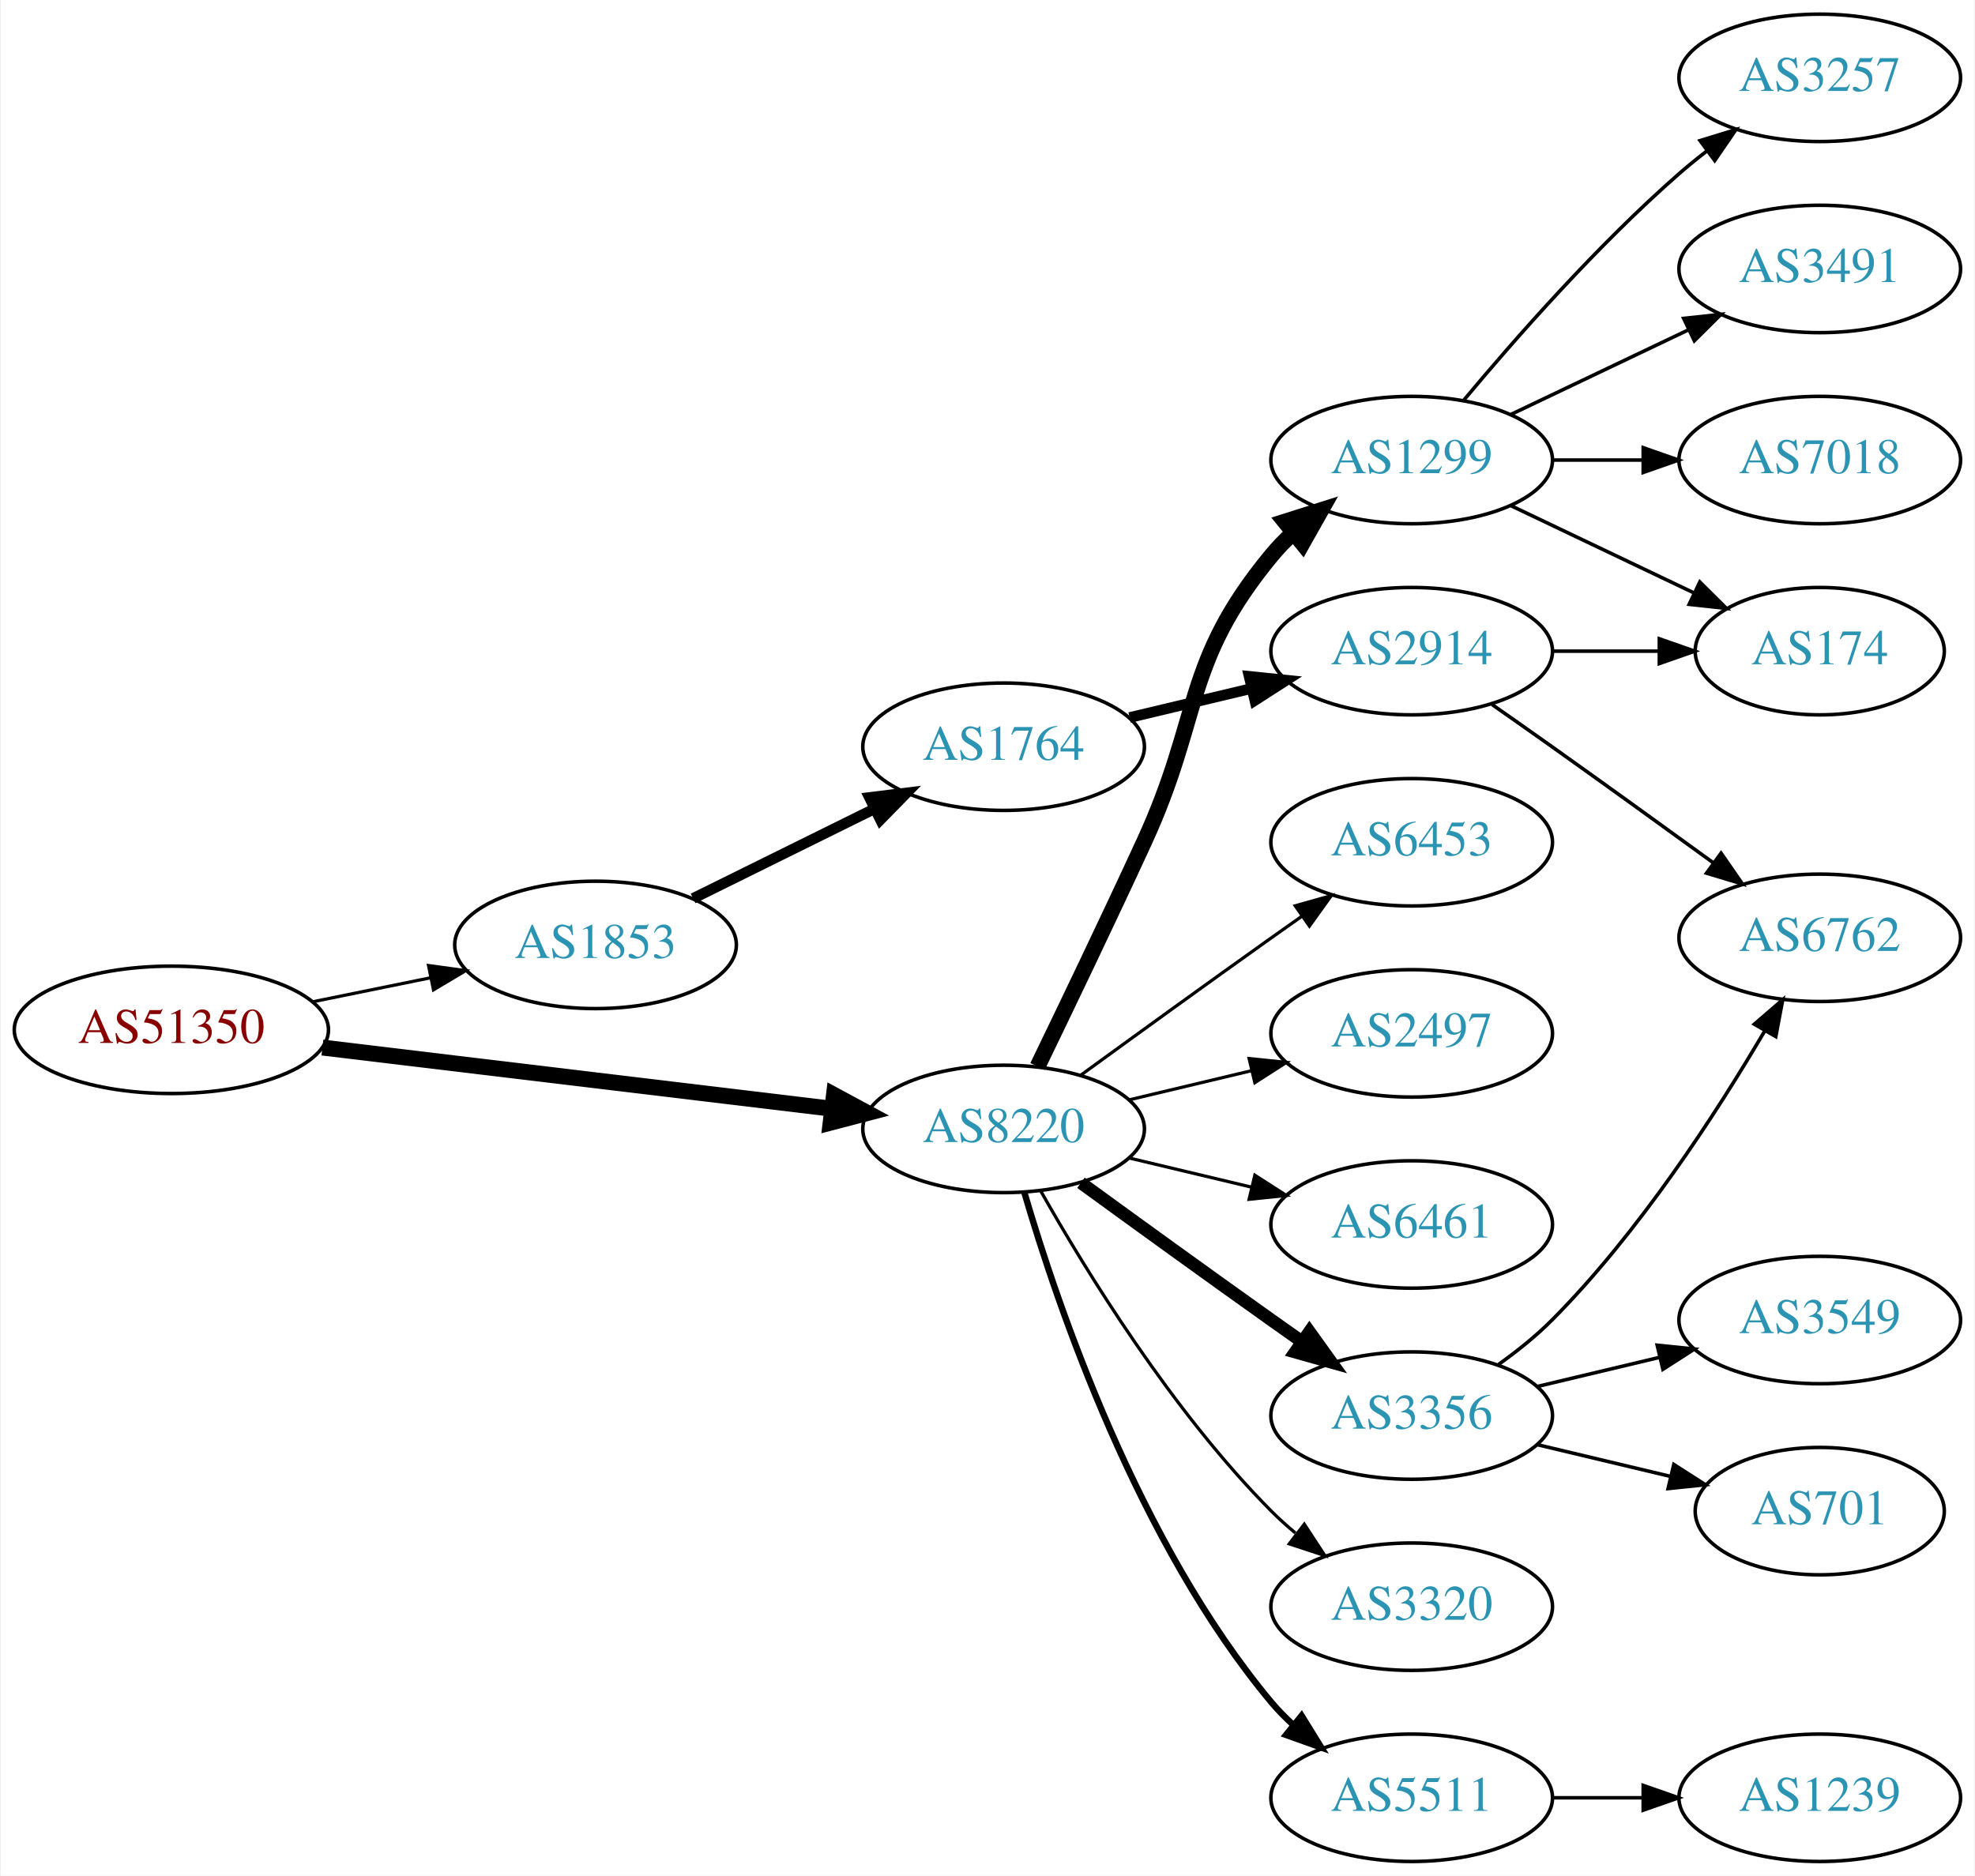
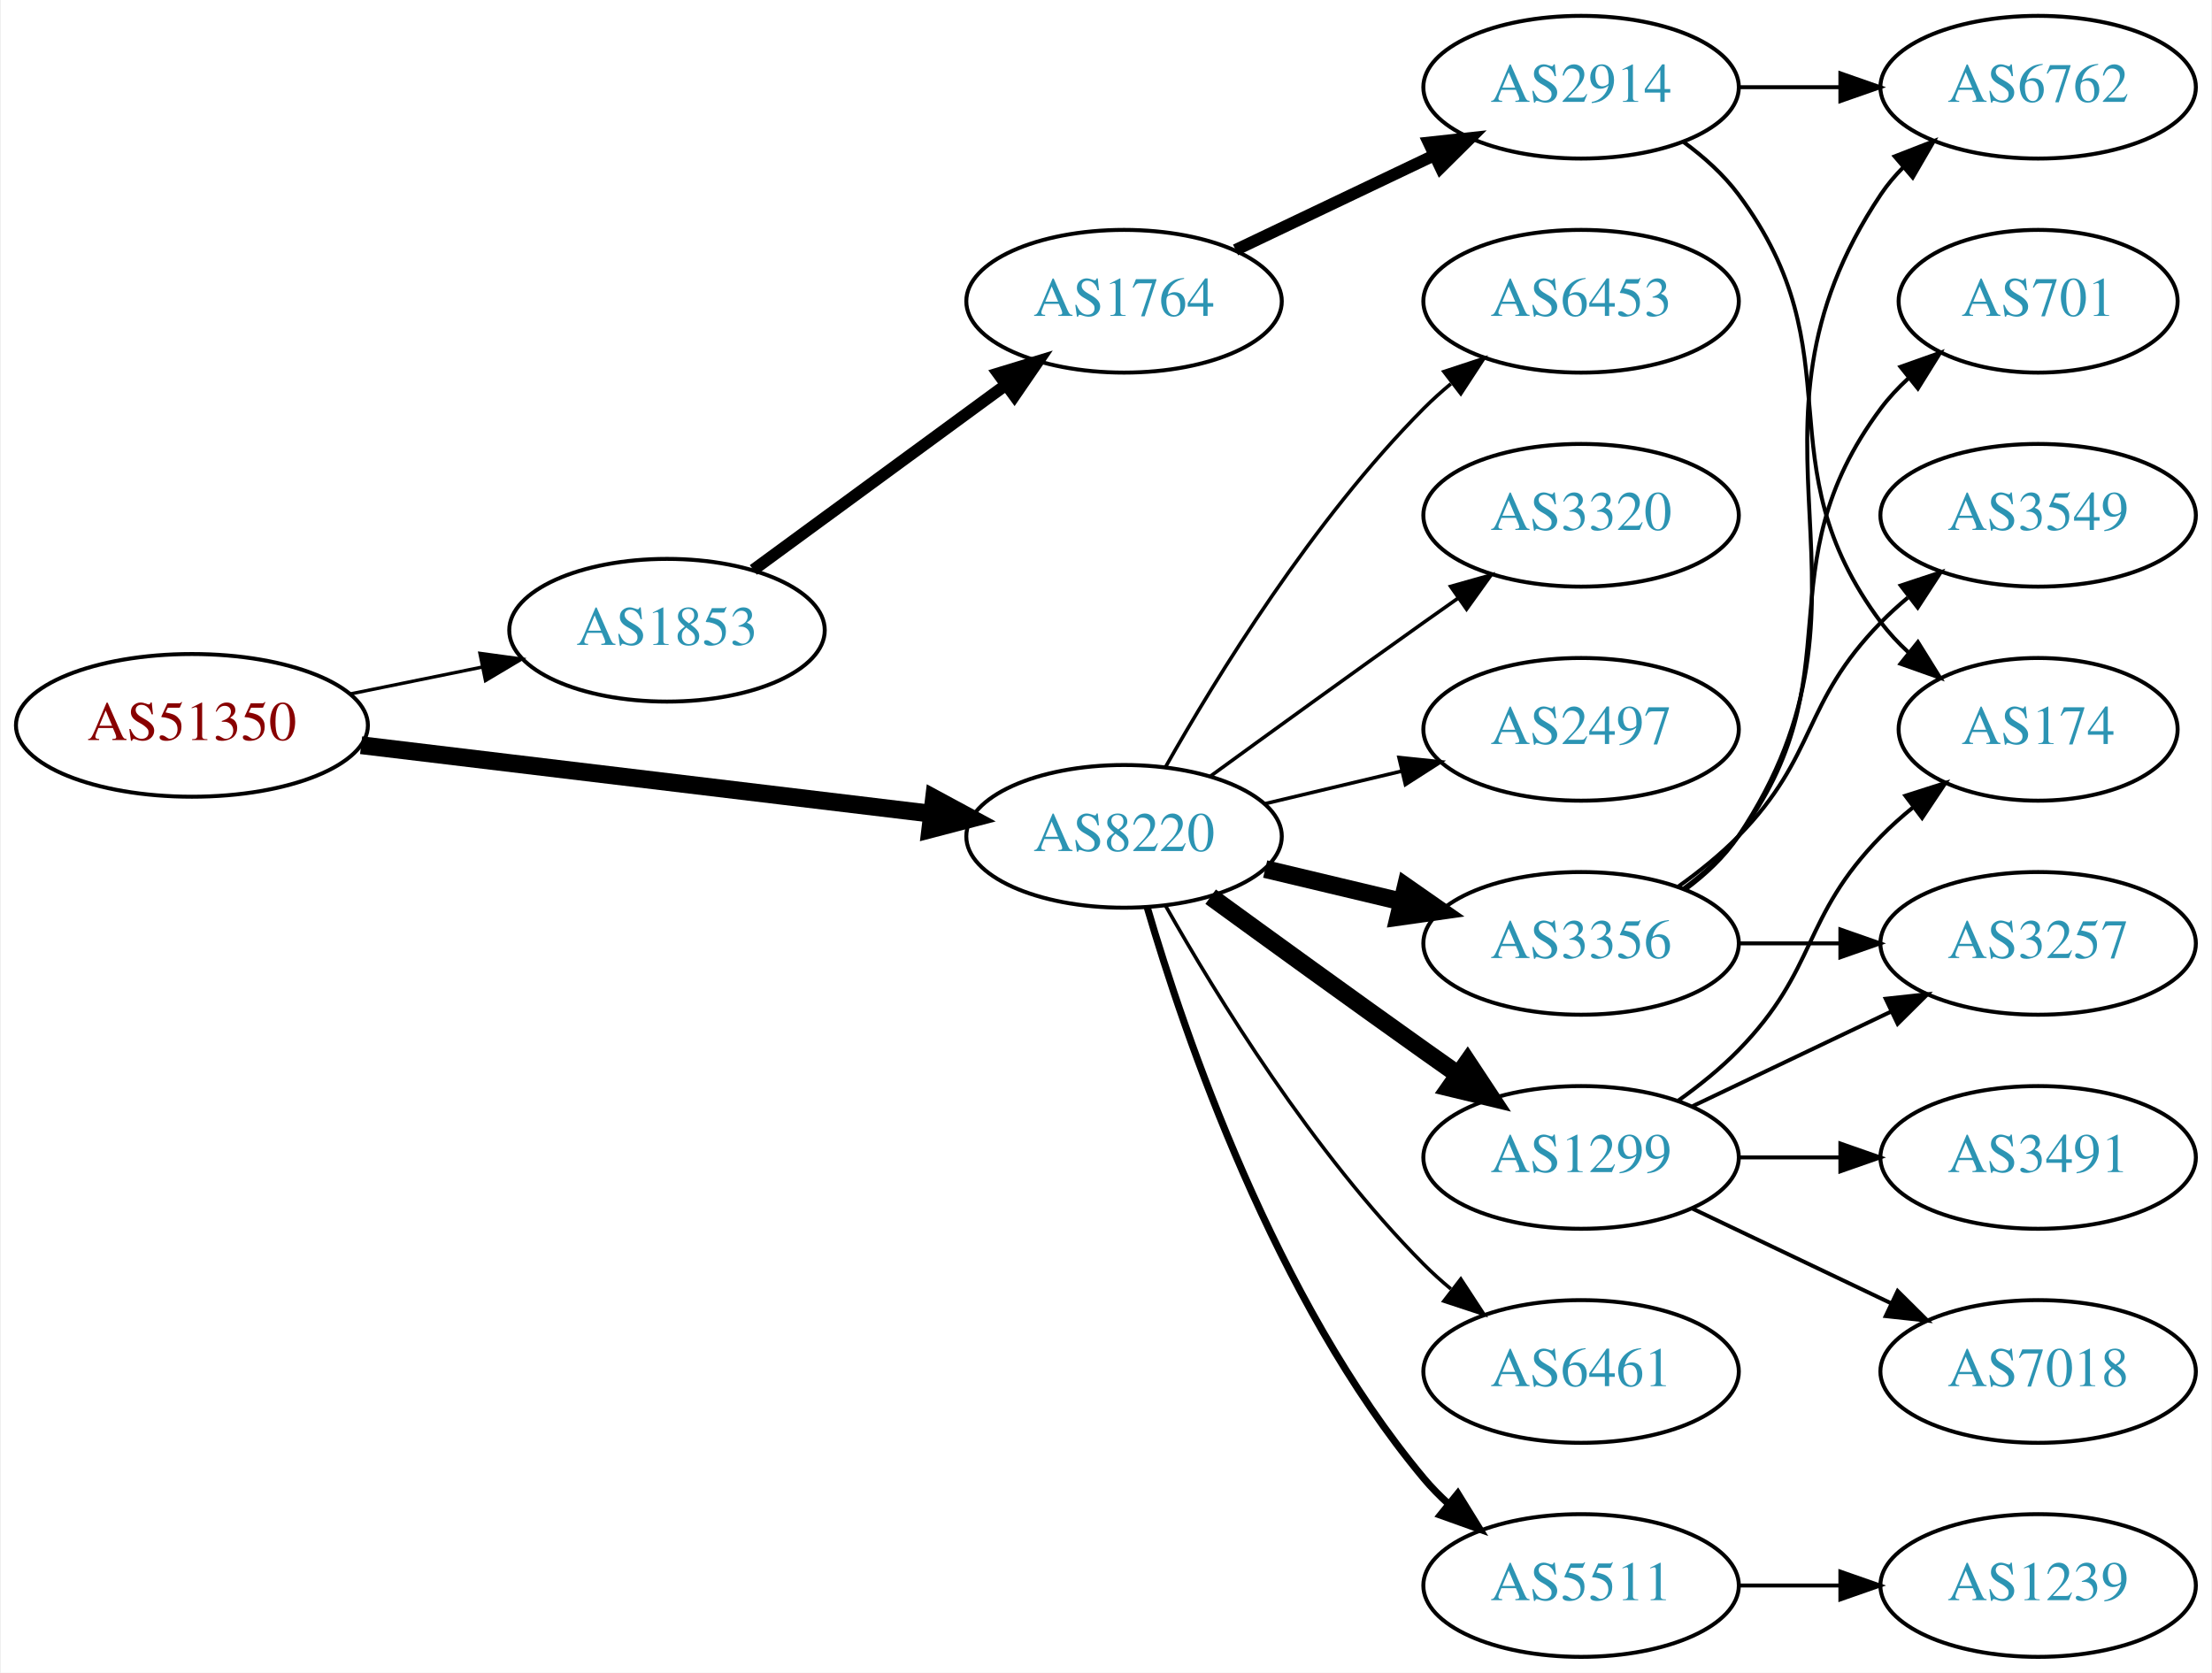
- <svg xmlns="http://www.w3.org/2000/svg" xmlns:xlink="http://www.w3.org/1999/xlink" width="558pt" height="530pt" viewBox="0.00 0.00 557.56 530.00">
-   <g id="graph0" class="graph" transform="scale(1 1) rotate(0) translate(4 526)">
-     <polygon fill="white" stroke="none" points="-4,4 -4,-526 553.564,-526 553.564,4 -4,4" />
+ <svg xmlns="http://www.w3.org/2000/svg" xmlns:xlink="http://www.w3.org/1999/xlink" width="558pt" height="422pt" viewBox="0.00 0.00 557.56 422.00">
+   <g id="graph0" class="graph" transform="scale(1 1) rotate(0) translate(4 418)">
+     <polygon fill="white" stroke="none" points="-4,4 -4,-418 553.564,-418 553.564,4 -4,4" />
    <g id="node1" class="node">
      <g id="a_node1">
        <a xlink:href="/asn/51350" xlink:title="AS51350 ~ Fachhochschule Technikum Wien [AT]">
          <ellipse fill="#ffffff" stroke="black" cx="44.196" cy="-235" rx="44.393" ry="18" />
          <text text-anchor="middle" x="44.196" y="-231.3" font-family="Times,serif" font-size="14.00" fill="#880000">AS51350</text>
        </a>
      </g>
    </g>
    <g id="node2" class="node">
      <g id="a_node2">
        <a xlink:href="/asn/1853" xlink:title="AS1853 ~ ACOnet Backbone [AT]">
          <ellipse fill="#ffffff" stroke="black" cx="164.039" cy="-259" rx="39.794" ry="18" />
          <text text-anchor="middle" x="164.039" y="-255.3" font-family="Times,serif" font-size="14.00" fill="#2c94b3">AS1853</text>
        </a>
      </g>
    </g>
    <g id="edge1" class="edge">
-       <path fill="none" stroke="black" stroke-width="0.9" d="M84.109,-242.925C94.785,-245.099 106.456,-247.476 117.47,-249.719" />
-       <polygon fill="black" stroke="black" stroke-width="0.9" points="116.855,-253.166 127.352,-251.732 118.252,-246.307 116.855,-253.166" />
+       <path fill="none" stroke="black" stroke-width="0.844" d="M84.109,-242.925C94.785,-245.099 106.456,-247.476 117.47,-249.719" />
+       <polygon fill="black" stroke="black" stroke-width="0.844" points="116.855,-253.166 127.352,-251.732 118.252,-246.307 116.855,-253.166" />
    </g>
    <g id="node3" class="node">
      <g id="a_node3">
        <a xlink:href="/asn/8220" xlink:title="AS8220 ~ COLT [GB]">
          <ellipse fill="#ffffff" stroke="black" cx="279.332" cy="-207" rx="39.794" ry="18" />
          <text text-anchor="middle" x="279.332" y="-203.3" font-family="Times,serif" font-size="14.00" fill="#2c94b3">AS8220</text>
        </a>
      </g>
    </g>
    <g id="edge2" class="edge">
      <path fill="none" stroke="black" stroke-width="4.5" d="M86.876,-229.994C127.289,-225.141 188.527,-217.786 230.812,-212.707" />
      <polygon fill="black" stroke="black" stroke-width="4.5" points="231.403,-216.602 240.862,-211.5 230.464,-208.783 231.403,-216.602" />
    </g>
    <g id="node4" class="node">
      <g id="a_node4">
        <a xlink:href="/asn/1764" xlink:title="AS1764 ~ NEXTLAYER-AS [AT]">
-           <ellipse fill="#ffffff" stroke="black" cx="279.332" cy="-315" rx="39.794" ry="18" />
-           <text text-anchor="middle" x="279.332" y="-311.3" font-family="Times,serif" font-size="14.00" fill="#2c94b3">AS1764</text>
+           <ellipse fill="#ffffff" stroke="black" cx="279.332" cy="-342" rx="39.794" ry="18" />
+           <text text-anchor="middle" x="279.332" y="-338.3" font-family="Times,serif" font-size="14.00" fill="#2c94b3">AS1764</text>
        </a>
      </g>
    </g>
    <g id="edge3" class="edge">
-       <path fill="none" stroke="black" stroke-width="3" d="M191.601,-272.13C206.8,-279.642 226.069,-289.167 242.583,-297.33" />
-       <polygon fill="black" stroke="black" stroke-width="3" points="241.42,-300.659 251.936,-301.953 244.522,-294.384 241.42,-300.659" />
+       <path fill="none" stroke="black" stroke-width="3" d="M185.818,-274.223C203.705,-287.327 229.696,-306.369 249.578,-320.935" />
+       <polygon fill="black" stroke="black" stroke-width="3" points="247.548,-323.787 257.684,-326.873 251.685,-318.14 247.548,-323.787" />
    </g>
    <g id="node8" class="node">
      <g id="a_node8">
        <a xlink:href="/asn/6461" xlink:title="AS6461 ~ Zayo Bandwidth [US]">
-           <ellipse fill="#ffffff" stroke="black" cx="394.625" cy="-180" rx="39.794" ry="18" />
-           <text text-anchor="middle" x="394.625" y="-176.3" font-family="Times,serif" font-size="14.00" fill="#2c94b3">AS6461</text>
+           <ellipse fill="#ffffff" stroke="black" cx="394.625" cy="-72" rx="39.794" ry="18" />
+           <text text-anchor="middle" x="394.625" y="-68.3" font-family="Times,serif" font-size="14.00" fill="#2c94b3">AS6461</text>
        </a>
      </g>
    </g>
    <g id="edge7" class="edge">
-       <path fill="none" stroke="black" stroke-width="0.9" d="M314.939,-198.752C325.81,-196.162 337.964,-193.265 349.407,-190.538" />
-       <polygon fill="black" stroke="black" stroke-width="0.9" points="350.313,-193.92 359.229,-188.197 348.69,-187.111 350.313,-193.92" />
+       <path fill="none" stroke="black" stroke-width="0.9" d="M289.791,-189.51C302.573,-166.904 327.005,-127.114 354.978,-99 357.089,-96.879 359.385,-94.812 361.77,-92.829" />
+       <polygon fill="black" stroke="black" stroke-width="0.9" points="364.286,-95.31 370.086,-86.444 360.023,-89.758 364.286,-95.31" />
    </g>
    <g id="node9" class="node">
      <g id="a_node9">
        <a xlink:href="/asn/3356" xlink:title="AS3356 ~ Level 3 Parent, LLC [US]">
-           <ellipse fill="#ffffff" stroke="black" cx="394.625" cy="-126" rx="39.794" ry="18" />
-           <text text-anchor="middle" x="394.625" y="-122.3" font-family="Times,serif" font-size="14.00" fill="#2c94b3">AS3356</text>
+           <ellipse fill="#ffffff" stroke="black" cx="394.625" cy="-180" rx="39.794" ry="18" />
+           <text text-anchor="middle" x="394.625" y="-176.3" font-family="Times,serif" font-size="14.00" fill="#2c94b3">AS3356</text>
        </a>
      </g>
    </g>
    <g id="edge8" class="edge">
-       <path fill="none" stroke="black" stroke-width="3.6" d="M301.18,-191.778C316.114,-180.909 336.727,-165.975 354.978,-153 357.799,-150.995 360.742,-148.915 363.69,-146.841" />
-       <polygon fill="black" stroke="black" stroke-width="3.6" points="365.736,-149.681 371.914,-141.074 361.717,-143.95 365.736,-149.681" />
+       <path fill="none" stroke="black" stroke-width="4.5" d="M314.939,-198.752C325.81,-196.162 337.964,-193.265 349.407,-190.538" />
+       <polygon fill="black" stroke="black" stroke-width="4.5" points="350.415,-194.346 359.229,-188.197 348.589,-186.685 350.415,-194.346" />
    </g>
    <g id="node10" class="node">
      <g id="a_node10">
-         <a xlink:href="/asn/3320" xlink:title="AS3320 ~ DTAG [DE]">
-           <ellipse fill="#ffffff" stroke="black" cx="394.625" cy="-72" rx="39.794" ry="18" />
-           <text text-anchor="middle" x="394.625" y="-68.3" font-family="Times,serif" font-size="14.00" fill="#2c94b3">AS3320</text>
-         </a>
-       </g>
-     </g>
-     <g id="edge9" class="edge">
-       <path fill="none" stroke="black" stroke-width="0.9" d="M289.791,-189.51C302.573,-166.904 327.005,-127.114 354.978,-99 357.089,-96.879 359.385,-94.812 361.77,-92.829" />
-       <polygon fill="black" stroke="black" stroke-width="0.9" points="364.286,-95.31 370.086,-86.444 360.023,-89.758 364.286,-95.31" />
-     </g>
-     <g id="node11" class="node">
-       <g id="a_node11">
        <a xlink:href="/asn/5511" xlink:title="AS5511 ~ Orange S.A. [FR]">
          <ellipse fill="#ffffff" stroke="black" cx="394.625" cy="-18" rx="39.794" ry="18" />
          <text text-anchor="middle" x="394.625" y="-14.3" font-family="Times,serif" font-size="14.00" fill="#2c94b3">AS5511</text>
        </a>
      </g>
    </g>
-     <g id="edge10" class="edge">
+     <g id="edge9" class="edge">
      <path fill="none" stroke="black" stroke-width="1.8" d="M285.206,-188.998C294.52,-157.156 317.336,-90.019 354.978,-45 356.848,-42.763 358.947,-40.626 361.173,-38.604" />
      <polygon fill="black" stroke="black" stroke-width="1.8" points="363.52,-41.208 369.092,-32.196 359.116,-35.766 363.52,-41.208" />
+     </g>
+     <g id="node11" class="node">
+       <g id="a_node11">
+         <a xlink:href="/asn/6453" xlink:title="AS6453 ~ TATA COMMUNICATIONS (AMERICA) INC [US]">
+           <ellipse fill="#ffffff" stroke="black" cx="394.625" cy="-342" rx="39.794" ry="18" />
+           <text text-anchor="middle" x="394.625" y="-338.3" font-family="Times,serif" font-size="14.00" fill="#2c94b3">AS6453</text>
+         </a>
+       </g>
+     </g>
+     <g id="edge10" class="edge">
+       <path fill="none" stroke="black" stroke-width="0.9" d="M289.791,-224.49C302.573,-247.096 327.005,-286.886 354.978,-315 357.089,-317.121 359.385,-319.188 361.77,-321.171" />
+       <polygon fill="black" stroke="black" stroke-width="0.9" points="360.023,-324.242 370.086,-327.556 364.286,-318.69 360.023,-324.242" />
    </g>
    <g id="node12" class="node">
      <g id="a_node12">
        <a xlink:href="/asn/1299" xlink:title="AS1299 ~ Telia Carrier [EU]">
-           <ellipse fill="#ffffff" stroke="black" cx="394.625" cy="-396" rx="39.794" ry="18" />
-           <text text-anchor="middle" x="394.625" y="-392.3" font-family="Times,serif" font-size="14.00" fill="#2c94b3">AS1299</text>
+           <ellipse fill="#ffffff" stroke="black" cx="394.625" cy="-126" rx="39.794" ry="18" />
+           <text text-anchor="middle" x="394.625" y="-122.3" font-family="Times,serif" font-size="14.00" fill="#2c94b3">AS1299</text>
        </a>
      </g>
    </g>
    <g id="edge11" class="edge">
-       <path fill="none" stroke="black" stroke-width="4.5" d="M288.913,-224.633C296.837,-240.998 308.873,-266.065 318.978,-288 335.462,-323.781 329.913,-338.606 354.978,-369 356.833,-371.25 358.92,-373.396 361.139,-375.424" />
-       <polygon fill="black" stroke="black" stroke-width="4.5" points="358.799,-378.596 369.044,-381.844 363.764,-372.483 358.799,-378.596" />
+       <path fill="none" stroke="black" stroke-width="4.5" d="M301.18,-191.778C316.114,-180.909 336.727,-165.975 354.978,-153 357.799,-150.995 360.742,-148.915 363.69,-146.841" />
+       <polygon fill="black" stroke="black" stroke-width="4.5" points="365.987,-150.039 371.914,-141.074 361.466,-143.591 365.987,-150.039" />
    </g>
    <g id="node13" class="node">
      <g id="a_node13">
-         <a xlink:href="/asn/6453" xlink:title="AS6453 ~ TATA COMMUNICATIONS (AMERICA) INC [US]">
+         <a xlink:href="/asn/3320" xlink:title="AS3320 ~ DTAG [DE]">
          <ellipse fill="#ffffff" stroke="black" cx="394.625" cy="-288" rx="39.794" ry="18" />
-           <text text-anchor="middle" x="394.625" y="-284.3" font-family="Times,serif" font-size="14.00" fill="#2c94b3">AS6453</text>
+           <text text-anchor="middle" x="394.625" y="-284.3" font-family="Times,serif" font-size="14.00" fill="#2c94b3">AS3320</text>
        </a>
      </g>
    </g>
    <g id="edge12" class="edge">
      <path fill="none" stroke="black" stroke-width="0.9" d="M301.18,-222.222C316.114,-233.091 336.727,-248.025 354.978,-261 357.799,-263.005 360.742,-265.085 363.69,-267.159" />
      <polygon fill="black" stroke="black" stroke-width="0.9" points="361.717,-270.05 371.914,-272.926 365.736,-264.319 361.717,-270.05" />
    </g>
    <g id="node14" class="node">
      <g id="a_node14">
        <a xlink:href="/asn/2497" xlink:title="AS2497 ~ Internet Initiative Japan Inc. [JP]">
          <ellipse fill="#ffffff" stroke="black" cx="394.625" cy="-234" rx="39.794" ry="18" />
          <text text-anchor="middle" x="394.625" y="-230.3" font-family="Times,serif" font-size="14.00" fill="#2c94b3">AS2497</text>
        </a>
      </g>
    </g>
    <g id="edge13" class="edge">
      <path fill="none" stroke="black" stroke-width="0.9" d="M314.939,-215.248C325.81,-217.838 337.964,-220.735 349.407,-223.462" />
      <polygon fill="black" stroke="black" stroke-width="0.9" points="348.69,-226.889 359.229,-225.803 350.313,-220.08 348.69,-226.889" />
    </g>
    <g id="node5" class="node">
      <g id="a_node5">
        <a xlink:href="/asn/2914" xlink:title="AS2914 ~ NTT America, Inc. [US]">
-           <ellipse fill="#ffffff" stroke="black" cx="394.625" cy="-342" rx="39.794" ry="18" />
-           <text text-anchor="middle" x="394.625" y="-338.3" font-family="Times,serif" font-size="14.00" fill="#2c94b3">AS2914</text>
+           <ellipse fill="#ffffff" stroke="black" cx="394.625" cy="-396" rx="39.794" ry="18" />
+           <text text-anchor="middle" x="394.625" y="-392.3" font-family="Times,serif" font-size="14.00" fill="#2c94b3">AS2914</text>
        </a>
      </g>
    </g>
    <g id="edge4" class="edge">
-       <path fill="none" stroke="black" stroke-width="3" d="M314.939,-323.248C325.81,-325.838 337.964,-328.735 349.407,-331.462" />
-       <polygon fill="black" stroke="black" stroke-width="3" points="348.69,-334.889 359.229,-333.803 350.313,-328.08 348.69,-334.889" />
+       <path fill="none" stroke="black" stroke-width="3" d="M307.468,-354.934C322.462,-362.081 341.283,-371.052 357.506,-378.785" />
+       <polygon fill="black" stroke="black" stroke-width="3" points="356.177,-382.028 366.71,-383.171 359.188,-375.709 356.177,-382.028" />
    </g>
    <g id="node6" class="node">
      <g id="a_node6">
-         <a xlink:href="/asn/174" xlink:title="AS174 ~ Cogent Communications [US]">
-           <ellipse fill="#ffffff" stroke="black" cx="509.918" cy="-342" rx="35.194" ry="18" />
-           <text text-anchor="middle" x="509.918" y="-338.3" font-family="Times,serif" font-size="14.00" fill="#2c94b3">AS174</text>
+         <a xlink:href="/asn/6762" xlink:title="AS6762 ~ TELECOM ITALIA SPARKLE S.p.A. [IT]">
+           <ellipse fill="#ffffff" stroke="black" cx="509.918" cy="-396" rx="39.794" ry="18" />
+           <text text-anchor="middle" x="509.918" y="-392.3" font-family="Times,serif" font-size="14.00" fill="#2c94b3">AS6762</text>
        </a>
      </g>
    </g>
    <g id="edge5" class="edge">
-       <path fill="none" stroke="black" d="M434.297,-342C444.002,-342 454.493,-342 464.456,-342" />
-       <polygon fill="black" stroke="black" points="464.592,-345.5 474.592,-342 464.592,-338.5 464.592,-345.5" />
+       <path fill="none" stroke="black" d="M434.297,-396C442.5,-396 451.264,-396 459.796,-396" />
+       <polygon fill="black" stroke="black" points="460.035,-399.5 470.035,-396 460.035,-392.5 460.035,-399.5" />
    </g>
    <g id="node7" class="node">
      <g id="a_node7">
-         <a xlink:href="/asn/6762" xlink:title="AS6762 ~ TELECOM ITALIA SPARKLE S.p.A. [IT]">
-           <ellipse fill="#ffffff" stroke="black" cx="509.918" cy="-261" rx="39.794" ry="18" />
-           <text text-anchor="middle" x="509.918" y="-257.3" font-family="Times,serif" font-size="14.00" fill="#2c94b3">AS6762</text>
+         <a xlink:href="/asn/174" xlink:title="AS174 ~ Cogent Communications [US]">
+           <ellipse fill="#ffffff" stroke="black" cx="509.918" cy="-234" rx="35.194" ry="18" />
+           <text text-anchor="middle" x="509.918" y="-230.3" font-family="Times,serif" font-size="14.00" fill="#2c94b3">AS174</text>
        </a>
      </g>
    </g>
    <g id="edge6" class="edge">
-       <path fill="none" stroke="black" d="M417.335,-326.926C422.87,-323.057 428.801,-318.889 434.271,-315 449.385,-304.255 466.119,-292.167 479.906,-282.156" />
-       <polygon fill="black" stroke="black" points="482.039,-284.933 488.069,-276.222 477.923,-279.271 482.039,-284.933" />
-     </g>
-     <g id="edge16" class="edge">
-       <path fill="none" stroke="black" d="M419.163,-140.444C424.422,-144.2 429.768,-148.474 434.271,-153 458.856,-177.71 480.707,-211.438 494.316,-234.593" />
-       <polygon fill="black" stroke="black" points="491.43,-236.595 499.458,-243.51 497.495,-233.098 491.43,-236.595" />
+       <path fill="none" stroke="black" d="M420.555,-382.118C425.631,-378.389 430.549,-373.984 434.271,-369 464.542,-328.458 440,-301.542 470.271,-261 472.279,-258.311 474.635,-255.791 477.176,-253.454" />
+       <polygon fill="black" stroke="black" points="479.59,-256.004 485.191,-247.011 475.205,-250.548 479.59,-256.004" />
+     </g>
+     <g id="edge17" class="edge">
+       <path fill="none" stroke="black" d="M420.944,-193.607C425.999,-197.351 430.811,-201.831 434.271,-207 475.296,-268.294 429.247,-307.706 470.271,-369 471.893,-371.423 473.812,-373.695 475.914,-375.81" />
+       <polygon fill="black" stroke="black" points="473.727,-378.546 483.599,-382.393 478.281,-373.229 473.727,-378.546" />
    </g>
    <g id="node15" class="node">
      <g id="a_node15">
        <a xlink:href="/asn/3549" xlink:title="AS3549 ~ Level 3 Parent, LLC [US]">
-           <ellipse fill="#ffffff" stroke="black" cx="509.918" cy="-153" rx="39.794" ry="18" />
-           <text text-anchor="middle" x="509.918" y="-149.3" font-family="Times,serif" font-size="14.00" fill="#2c94b3">AS3549</text>
+           <ellipse fill="#ffffff" stroke="black" cx="509.918" cy="-288" rx="39.794" ry="18" />
+           <text text-anchor="middle" x="509.918" y="-284.3" font-family="Times,serif" font-size="14.00" fill="#2c94b3">AS3549</text>
        </a>
      </g>
    </g>
    <g id="edge14" class="edge">
-       <path fill="none" stroke="black" d="M430.232,-134.248C441.103,-136.838 453.257,-139.735 464.7,-142.462" />
-       <polygon fill="black" stroke="black" points="463.983,-145.889 474.522,-144.803 465.606,-139.08 463.983,-145.889" />
+       <path fill="none" stroke="black" d="M419.219,-194.389C424.475,-198.148 429.806,-202.437 434.271,-207 454.443,-227.617 450.099,-240.383 470.271,-261 472.364,-263.139 474.647,-265.218 477.024,-267.21" />
+       <polygon fill="black" stroke="black" points="475.267,-270.275 485.323,-273.611 479.542,-264.732 475.267,-270.275" />
    </g>
    <g id="node16" class="node">
      <g id="a_node16">
-         <a xlink:href="/asn/701" xlink:title="AS701 ~ UUNET [US]">
-           <ellipse fill="#ffffff" stroke="black" cx="509.918" cy="-99" rx="35.194" ry="18" />
-           <text text-anchor="middle" x="509.918" y="-95.3" font-family="Times,serif" font-size="14.00" fill="#2c94b3">AS701</text>
+         <a xlink:href="/asn/3257" xlink:title="AS3257 ~ GTT [DE]">
+           <ellipse fill="#ffffff" stroke="black" cx="509.918" cy="-180" rx="39.794" ry="18" />
+           <text text-anchor="middle" x="509.918" y="-176.3" font-family="Times,serif" font-size="14.00" fill="#2c94b3">AS3257</text>
        </a>
      </g>
    </g>
    <g id="edge15" class="edge">
-       <path fill="none" stroke="black" d="M430.232,-117.752C442.026,-114.942 455.331,-111.771 467.599,-108.847" />
-       <polygon fill="black" stroke="black" points="468.687,-112.186 477.604,-106.463 467.065,-105.376 468.687,-112.186" />
+       <path fill="none" stroke="black" d="M434.297,-180C442.5,-180 451.264,-180 459.796,-180" />
+       <polygon fill="black" stroke="black" points="460.035,-183.5 470.035,-180 460.035,-176.5 460.035,-183.5" />
    </g>
    <g id="node17" class="node">
      <g id="a_node17">
+         <a xlink:href="/asn/701" xlink:title="AS701 ~ UUNET [US]">
+           <ellipse fill="#ffffff" stroke="black" cx="509.918" cy="-342" rx="35.194" ry="18" />
+           <text text-anchor="middle" x="509.918" y="-338.3" font-family="Times,serif" font-size="14.00" fill="#2c94b3">AS701</text>
+         </a>
+       </g>
+     </g>
+     <g id="edge16" class="edge">
+       <path fill="none" stroke="black" d="M420.555,-193.882C425.631,-197.611 430.549,-202.016 434.271,-207 464.542,-247.542 440,-274.458 470.271,-315 472.279,-317.689 474.635,-320.209 477.176,-322.546" />
+       <polygon fill="black" stroke="black" points="475.205,-325.452 485.191,-328.989 479.59,-319.996 475.205,-325.452" />
+     </g>
+     <g id="node18" class="node">
+       <g id="a_node18">
        <a xlink:href="/asn/1239" xlink:title="AS1239 ~ Sprint [US]">
          <ellipse fill="#ffffff" stroke="black" cx="509.918" cy="-18" rx="39.794" ry="18" />
          <text text-anchor="middle" x="509.918" y="-14.3" font-family="Times,serif" font-size="14.00" fill="#2c94b3">AS1239</text>
        </a>
      </g>
    </g>
-     <g id="edge17" class="edge">
+     <g id="edge18" class="edge">
      <path fill="none" stroke="black" d="M434.297,-18C442.5,-18 451.264,-18 459.796,-18" />
      <polygon fill="black" stroke="black" points="460.035,-21.5 470.035,-18 460.035,-14.5 460.035,-21.5" />
    </g>
    <g id="edge20" class="edge">
-       <path fill="none" stroke="black" d="M422.761,-383.066C438.193,-375.71 457.678,-366.423 474.213,-358.541" />
-       <polygon fill="black" stroke="black" points="476.034,-361.551 483.555,-354.089 473.022,-355.232 476.034,-361.551" />
-     </g>
-     <g id="node18" class="node">
-       <g id="a_node18">
-         <a xlink:href="/asn/3491" xlink:title="AS3491 ~ PCCW Global, Inc. [US]">
-           <ellipse fill="#ffffff" stroke="black" cx="509.918" cy="-450" rx="39.794" ry="18" />
-           <text text-anchor="middle" x="509.918" y="-446.3" font-family="Times,serif" font-size="14.00" fill="#2c94b3">AS3491</text>
-         </a>
-       </g>
-     </g>
-     <g id="edge18" class="edge">
-       <path fill="none" stroke="black" d="M422.761,-408.934C437.755,-416.081 456.576,-425.052 472.799,-432.785" />
-       <polygon fill="black" stroke="black" points="471.469,-436.028 482.002,-437.171 474.481,-429.709 471.469,-436.028" />
+       <path fill="none" stroke="black" d="M419.219,-140.389C424.475,-144.148 429.806,-148.437 434.271,-153 454.443,-173.617 450.099,-186.383 470.271,-207 472.75,-209.534 475.497,-211.983 478.349,-214.304" />
+       <polygon fill="black" stroke="black" points="476.441,-217.248 486.535,-220.468 480.652,-211.657 476.441,-217.248" />
+     </g>
+     <g id="edge19" class="edge">
+       <path fill="none" stroke="black" d="M422.761,-138.934C437.755,-146.081 456.576,-155.052 472.799,-162.785" />
+       <polygon fill="black" stroke="black" points="471.469,-166.028 482.002,-167.171 474.481,-159.709 471.469,-166.028" />
    </g>
    <g id="node19" class="node">
      <g id="a_node19">
-         <a xlink:href="/asn/7018" xlink:title="AS7018 ~ AT&amp;T Services, Inc. [US]">
-           <ellipse fill="#ffffff" stroke="black" cx="509.918" cy="-396" rx="39.794" ry="18" />
-           <text text-anchor="middle" x="509.918" y="-392.3" font-family="Times,serif" font-size="14.00" fill="#2c94b3">AS7018</text>
-         </a>
-       </g>
-     </g>
-     <g id="edge19" class="edge">
-       <path fill="none" stroke="black" d="M434.297,-396C442.5,-396 451.264,-396 459.796,-396" />
-       <polygon fill="black" stroke="black" points="460.035,-399.5 470.035,-396 460.035,-392.5 460.035,-399.5" />
+         <a xlink:href="/asn/3491" xlink:title="AS3491 ~ PCCW Global, Inc. [US]">
+           <ellipse fill="#ffffff" stroke="black" cx="509.918" cy="-126" rx="39.794" ry="18" />
+           <text text-anchor="middle" x="509.918" y="-122.3" font-family="Times,serif" font-size="14.00" fill="#2c94b3">AS3491</text>
+         </a>
+       </g>
+     </g>
+     <g id="edge21" class="edge">
+       <path fill="none" stroke="black" d="M434.297,-126C442.5,-126 451.264,-126 459.796,-126" />
+       <polygon fill="black" stroke="black" points="460.035,-129.5 470.035,-126 460.035,-122.5 460.035,-129.5" />
    </g>
    <g id="node20" class="node">
      <g id="a_node20">
-         <a xlink:href="/asn/3257" xlink:title="AS3257 ~ GTT [DE]">
-           <ellipse fill="#ffffff" stroke="black" cx="509.918" cy="-504" rx="39.794" ry="18" />
-           <text text-anchor="middle" x="509.918" y="-500.3" font-family="Times,serif" font-size="14.00" fill="#2c94b3">AS3257</text>
-         </a>
-       </g>
-     </g>
-     <g id="edge21" class="edge">
-       <path fill="none" stroke="black" d="M409.255,-412.817C423.537,-429.929 447.084,-456.745 470.271,-477 472.737,-479.154 475.375,-481.294 478.073,-483.372" />
-       <polygon fill="black" stroke="black" points="476.098,-486.264 486.227,-489.37 480.246,-480.625 476.098,-486.264" />
+         <a xlink:href="/asn/7018" xlink:title="AS7018 ~ AT&amp;T Services, Inc. [US]">
+           <ellipse fill="#ffffff" stroke="black" cx="509.918" cy="-72" rx="39.794" ry="18" />
+           <text text-anchor="middle" x="509.918" y="-68.3" font-family="Times,serif" font-size="14.00" fill="#2c94b3">AS7018</text>
+         </a>
+       </g>
+     </g>
+     <g id="edge22" class="edge">
+       <path fill="none" stroke="black" d="M422.761,-113.066C437.755,-105.919 456.576,-96.948 472.799,-89.215" />
+       <polygon fill="black" stroke="black" points="474.481,-92.291 482.002,-84.829 471.469,-85.972 474.481,-92.291" />
    </g>
  </g>
</svg>
